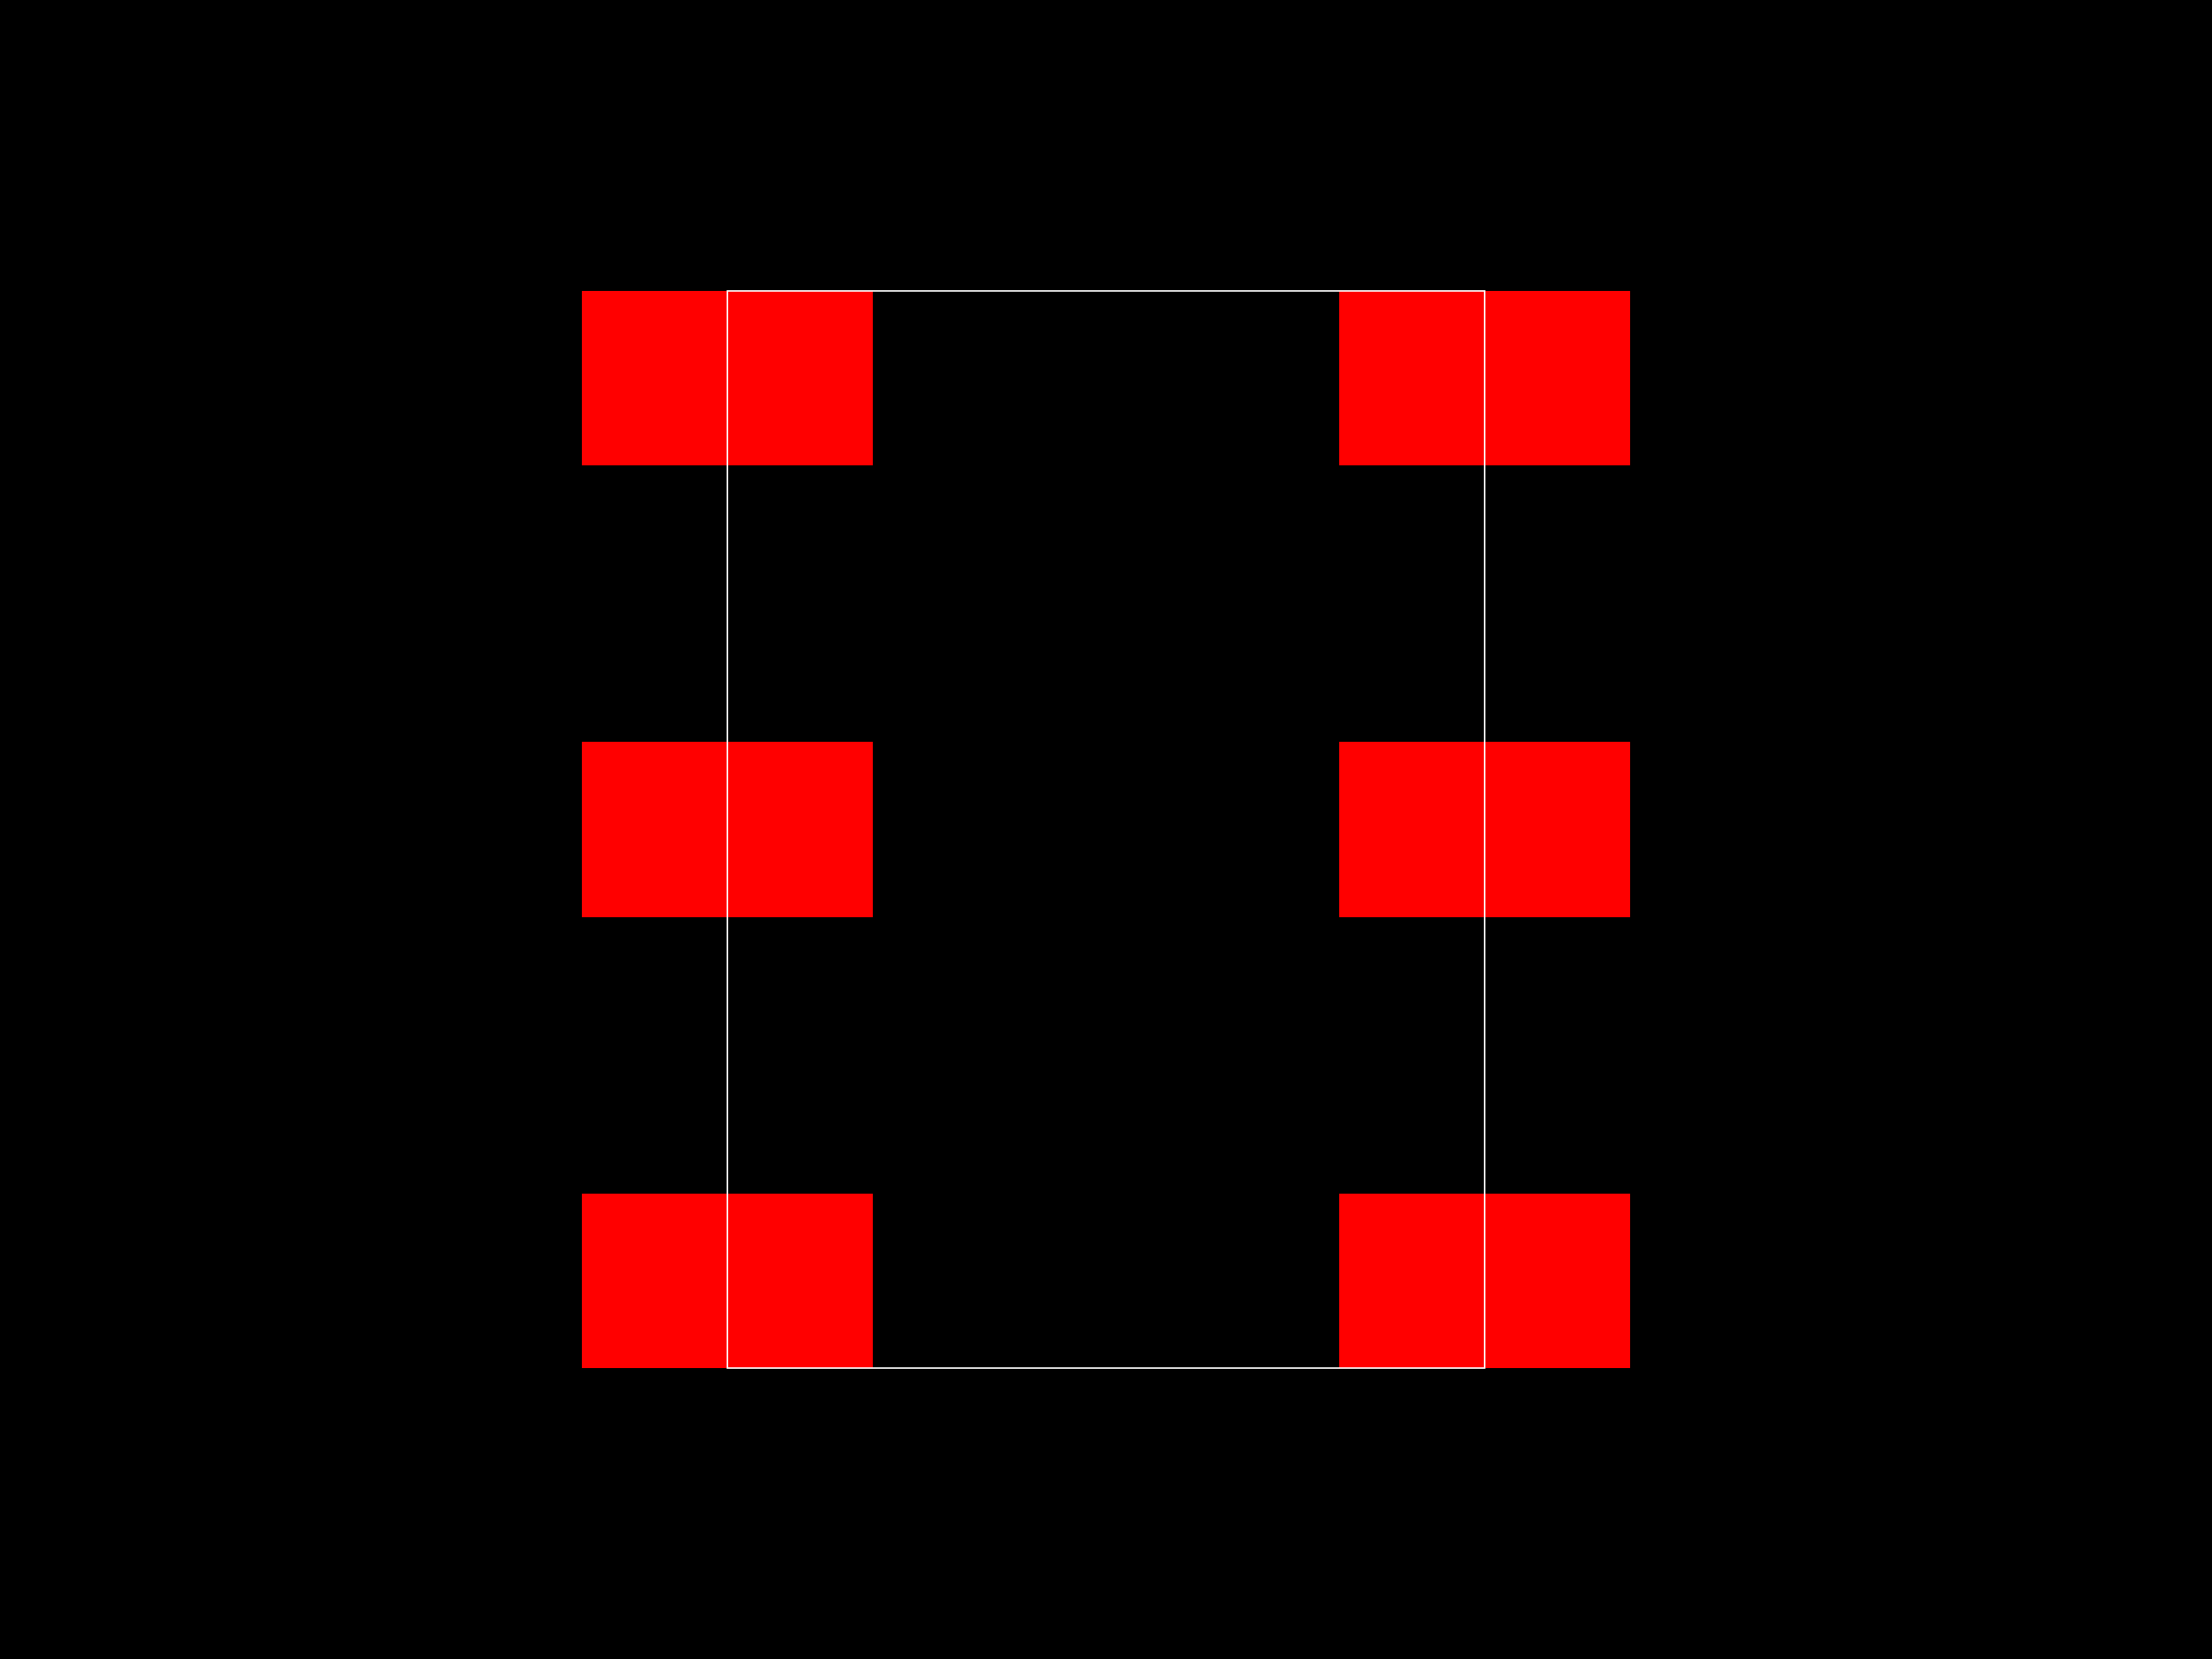
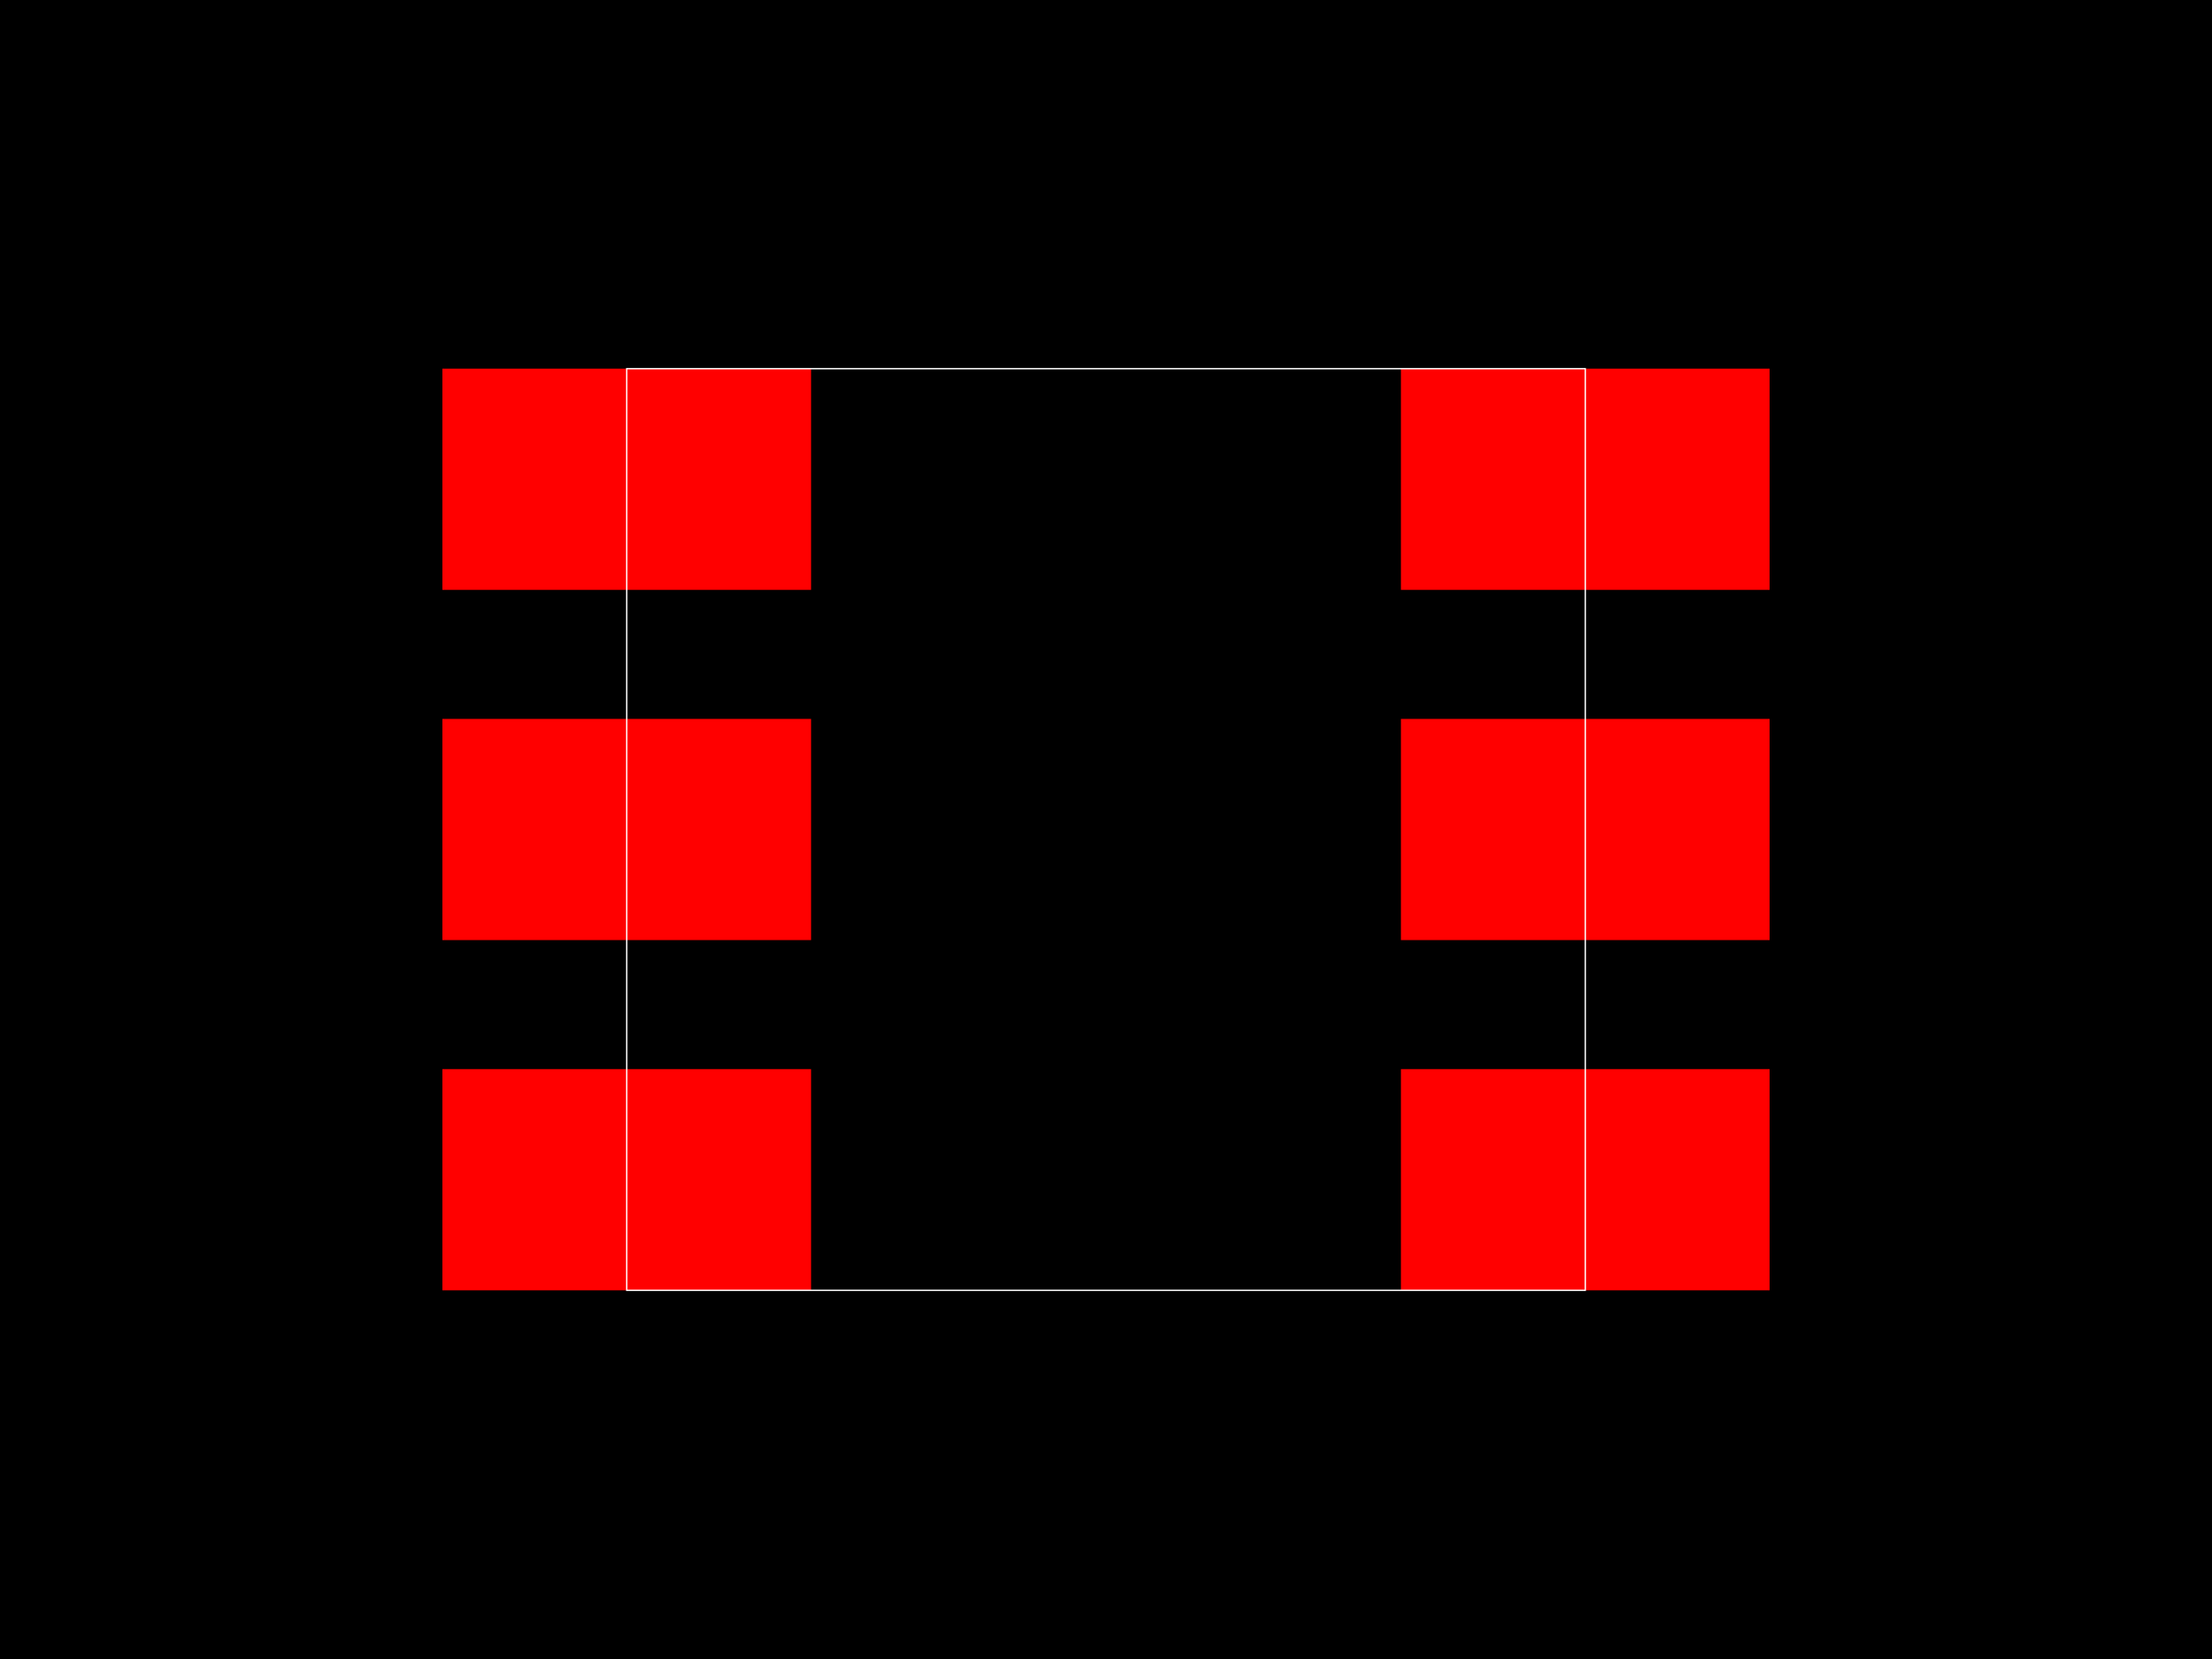
<svg xmlns="http://www.w3.org/2000/svg" width="800" height="600">
  <style>
        .pcb-board { fill: #000; }
        .pcb-trace { stroke: #FF0000; stroke-width: 0.3; fill: none; }
        .pcb-hole { fill: #FF00FF; }
        .pcb-pad { fill: #FF0000; }
        .pcb-boundary { fill: none; stroke: #FFFFFF; stroke-width: 0.5; }
      </style>
  <rect class="pcb-board" x="0" y="0" width="800" height="600" />
-   <rect class="pcb-pad" x="210.526" y="105.263" width="105.263" height="63.158" />
-   <rect class="pcb-pad" x="210.526" y="268.421" width="105.263" height="63.158" />
-   <rect class="pcb-pad" x="210.526" y="431.579" width="105.263" height="63.158" />
-   <rect class="pcb-pad" x="484.211" y="431.579" width="105.263" height="63.158" />
-   <rect class="pcb-pad" x="484.211" y="268.421" width="105.263" height="63.158" />
-   <rect class="pcb-pad" x="484.211" y="105.263" width="105.263" height="63.158" />
-   <rect class="pcb-boundary" x="263.158" y="105.263" width="273.684" height="389.474" />
+   <rect class="pcb-pad" x="160" y="133.333" width="133.333" height="80" />
+   <rect class="pcb-pad" x="160" y="260" width="133.333" height="80" />
+   <rect class="pcb-pad" x="160" y="386.667" width="133.333" height="80" />
+   <rect class="pcb-pad" x="506.667" y="386.667" width="133.333" height="80" />
+   <rect class="pcb-pad" x="506.667" y="260" width="133.333" height="80" />
+   <rect class="pcb-pad" x="506.667" y="133.333" width="133.333" height="80" />
+   <rect class="pcb-boundary" x="226.667" y="133.333" width="346.667" height="333.333" />
</svg>
